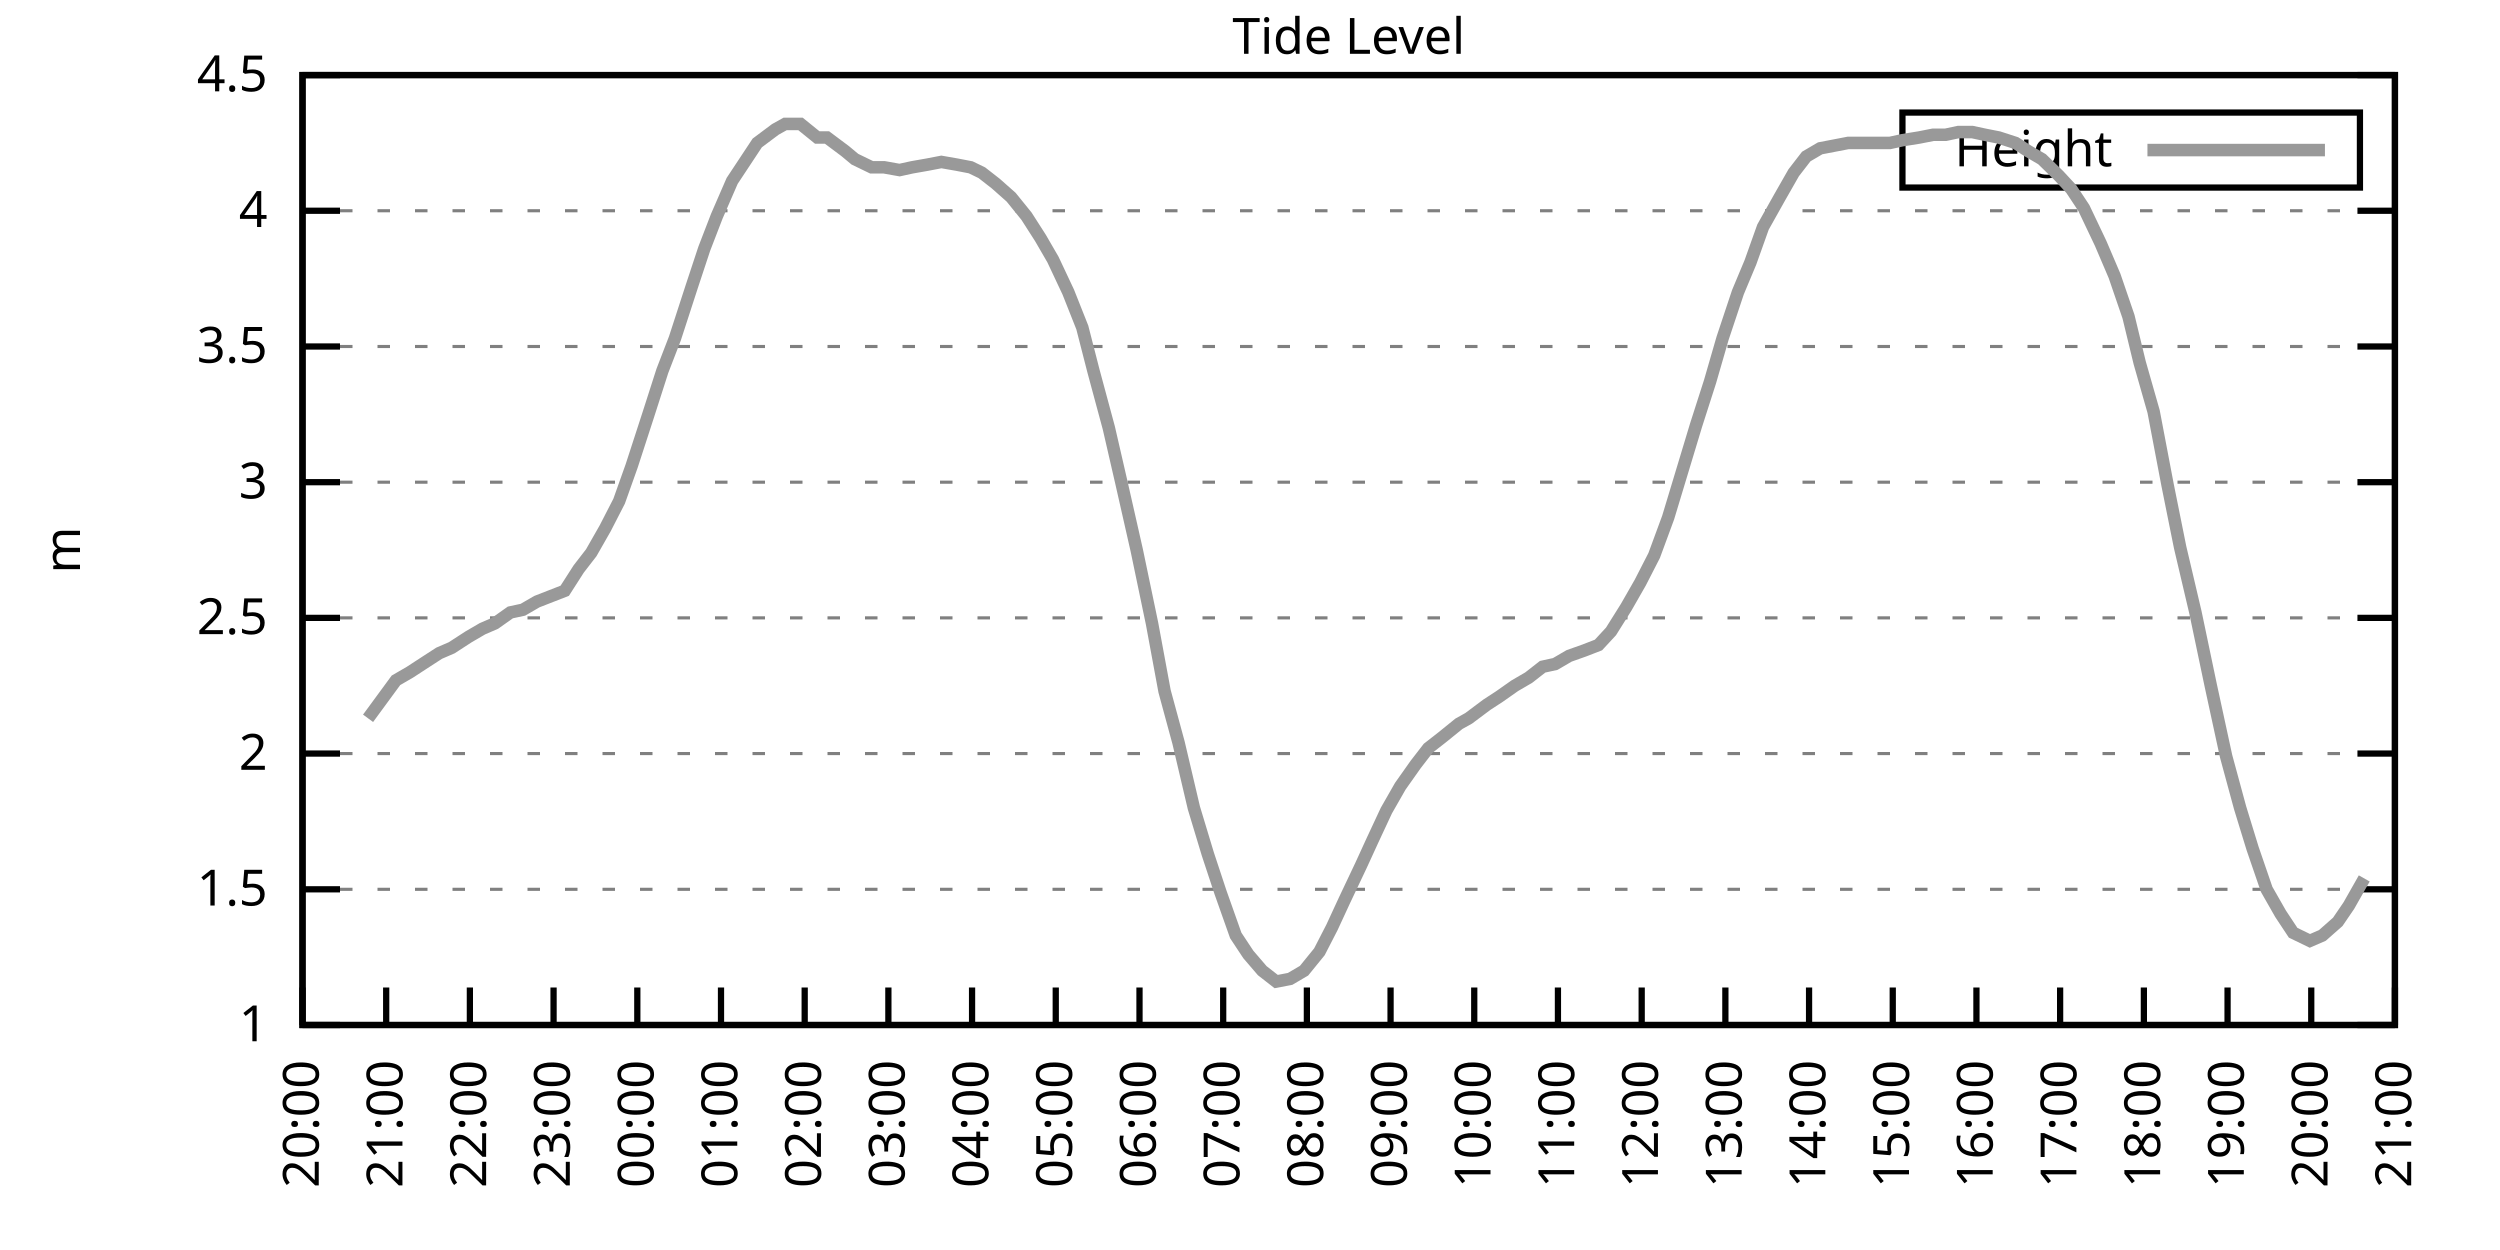
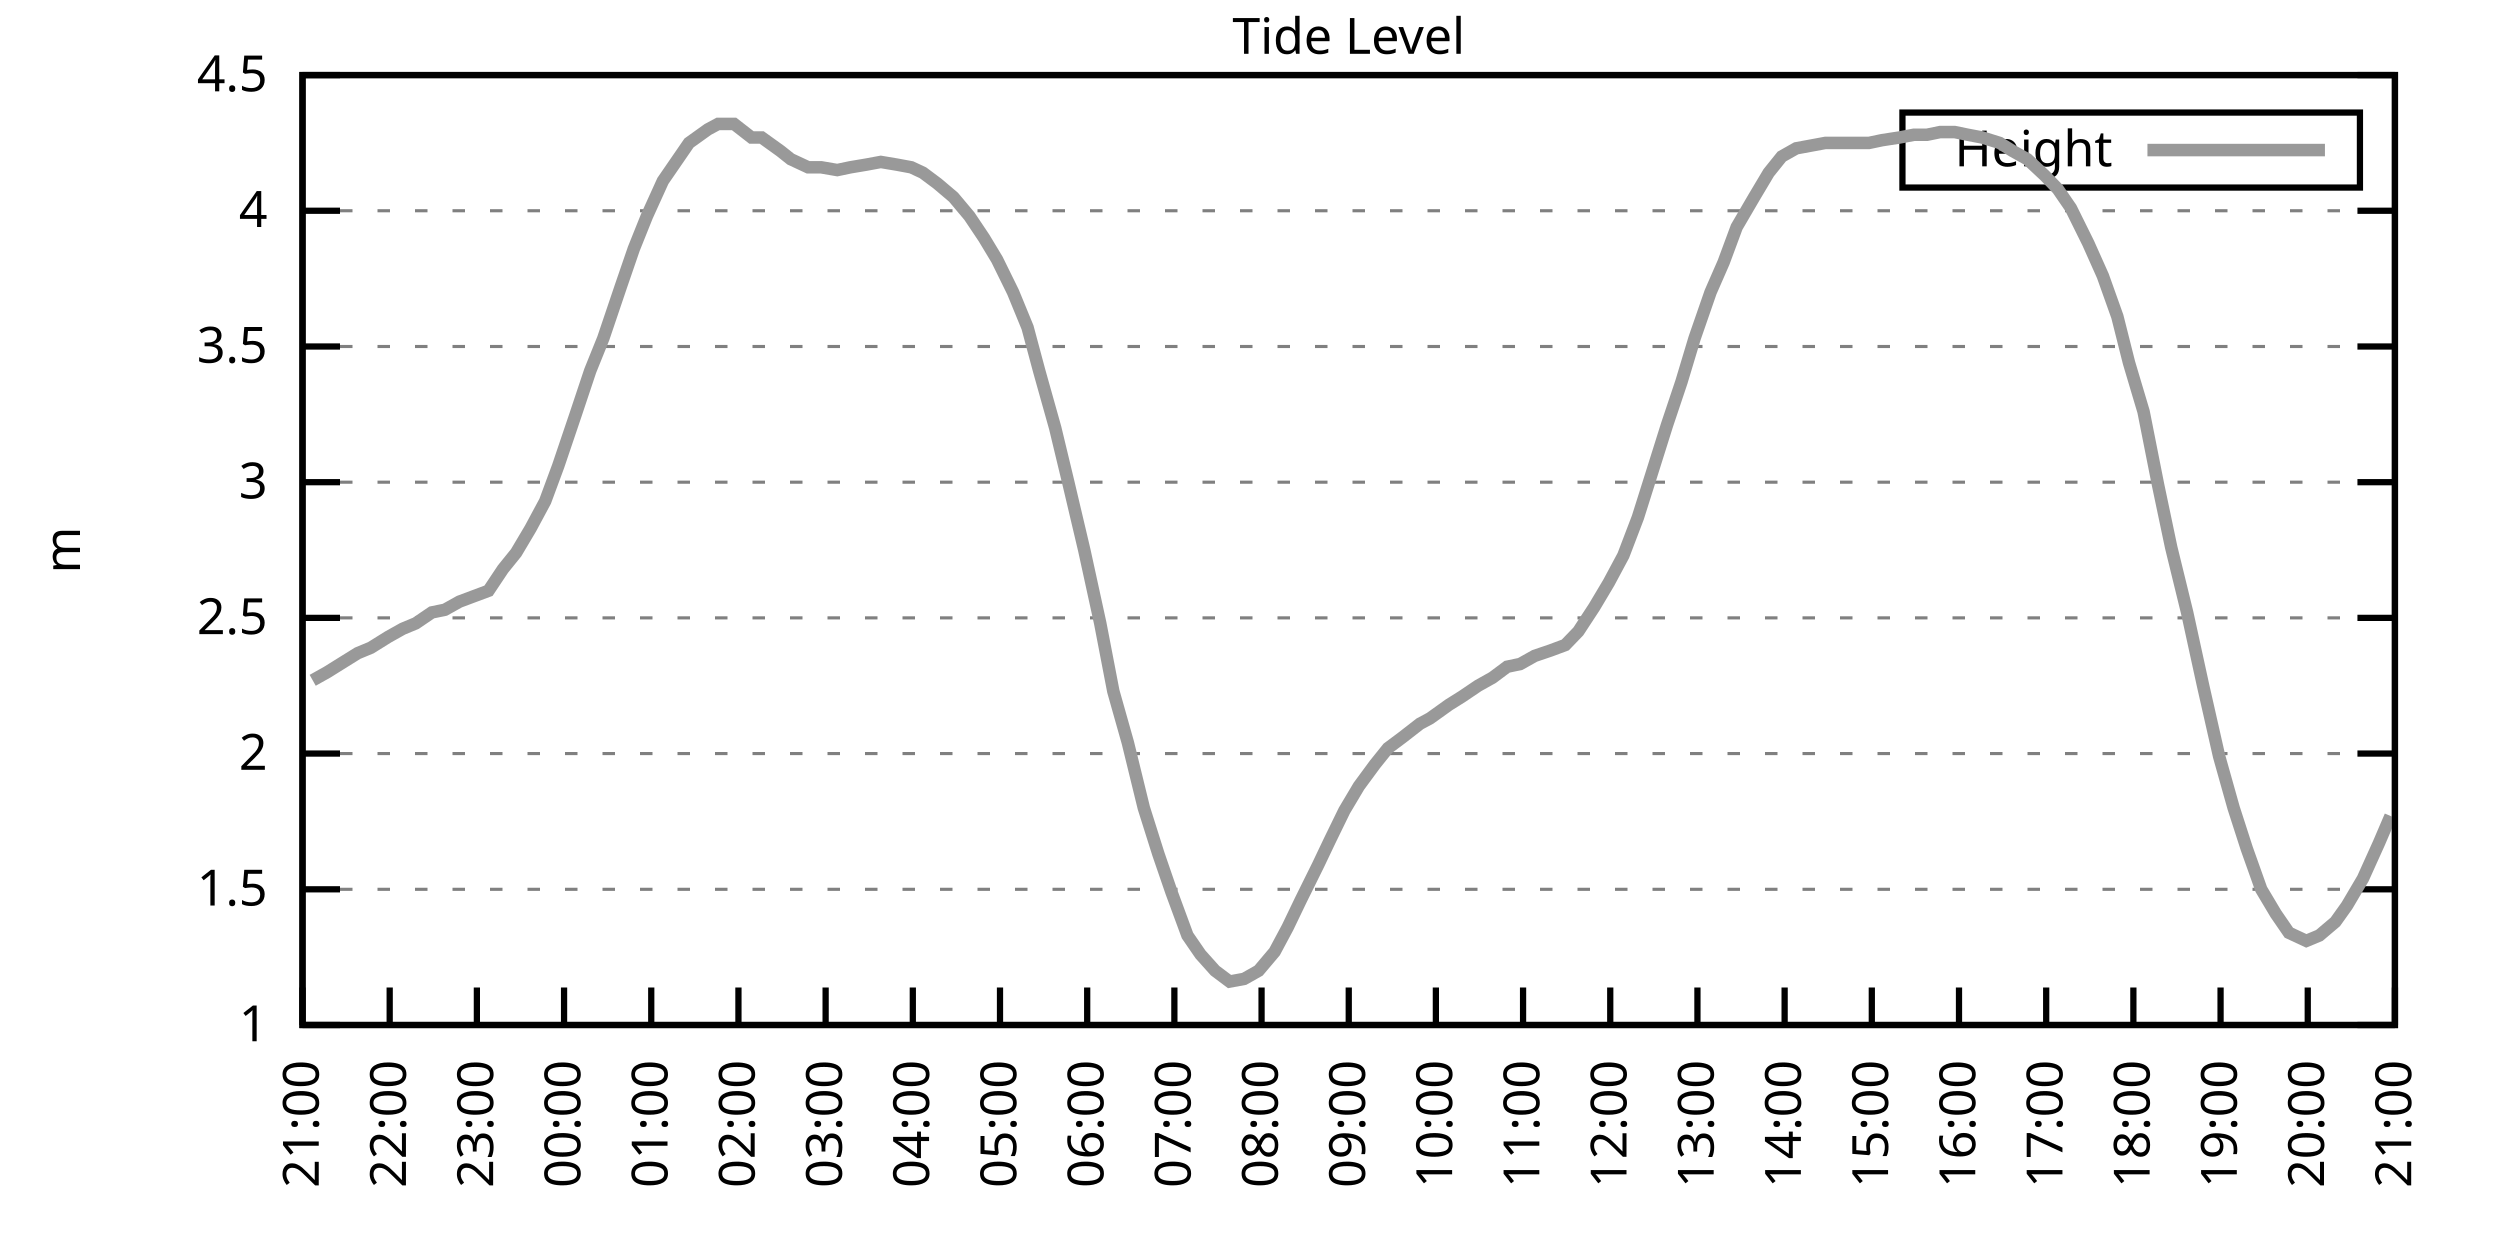
<svg xmlns="http://www.w3.org/2000/svg" xmlns:xlink="http://www.w3.org/1999/xlink" width="400" height="200" viewBox="0 0 400 200">
  <g id="gnuplot_canvas">
    <rect x="0" y="0" width="400" height="200" fill="none" />
    <defs>
      <circle id="gpDot" r="0.5" stroke-width="0.5" stroke="currentColor" />
      <path id="gpPt0" stroke-width="0.333" stroke="currentColor" d="M-1,0 h2 M0,-1 v2" />
      <path id="gpPt1" stroke-width="0.333" stroke="currentColor" d="M-1,-1 L1,1 M1,-1 L-1,1" />
      <path id="gpPt2" stroke-width="0.333" stroke="currentColor" d="M-1,0 L1,0 M0,-1 L0,1 M-1,-1 L1,1 M-1,1 L1,-1" />
      <rect id="gpPt3" stroke-width="0.333" stroke="currentColor" x="-1" y="-1" width="2" height="2" />
      <rect id="gpPt4" stroke-width="0.333" stroke="currentColor" fill="currentColor" x="-1" y="-1" width="2" height="2" />
      <circle id="gpPt5" stroke-width="0.333" stroke="currentColor" cx="0" cy="0" r="1" />
      <use xlink:href="#gpPt5" id="gpPt6" fill="currentColor" stroke="none" />
      <path id="gpPt7" stroke-width="0.333" stroke="currentColor" d="M0,-1.33 L-1.33,0.67 L1.33,0.67 z" />
      <use xlink:href="#gpPt7" id="gpPt8" fill="currentColor" stroke="none" />
      <use xlink:href="#gpPt7" id="gpPt9" stroke="currentColor" transform="rotate(180)" />
      <use xlink:href="#gpPt9" id="gpPt10" fill="currentColor" stroke="none" />
      <use xlink:href="#gpPt3" id="gpPt11" stroke="currentColor" transform="rotate(45)" />
      <use xlink:href="#gpPt11" id="gpPt12" fill="currentColor" stroke="none" />
      <path id="gpPt13" stroke-width="0.333" stroke="currentColor" d="M0,1.330 L1.265,0.411 L0.782,-1.067 L-0.782,-1.076 L-1.265,0.411 z" />
      <use xlink:href="#gpPt13" id="gpPt14" fill="currentColor" stroke="none" />
      <filter id="textbox" filterUnits="objectBoundingBox" x="0" y="0" height="1" width="1">
        <feFlood flood-color="white" flood-opacity="1" result="bgnd" />
        <feComposite in="SourceGraphic" in2="bgnd" operator="atop" />
      </filter>
      <filter id="greybox" filterUnits="objectBoundingBox" x="0" y="0" height="1" width="1">
        <feFlood flood-color="lightgrey" flood-opacity="1" result="grey" />
        <feComposite in="SourceGraphic" in2="grey" operator="atop" />
      </filter>
    </defs>
    <g fill="none" color="white" stroke="currentColor" stroke-width="1.00" stroke-linecap="butt" stroke-linejoin="miter">
</g>
    <g fill="none" color="black" stroke="currentColor" stroke-width="1.00" stroke-linecap="butt" stroke-linejoin="miter">
      <g stroke="none" shape-rendering="crispEdges">
        <polygon fill="rgb(255, 255, 255)" points="48.40,164.00 383.18,164.00 383.18,12.02 48.40,12.02 " />
      </g>
    </g>
    <g fill="none" color="black" stroke="currentColor" stroke-width="1.00" stroke-linecap="butt" stroke-linejoin="miter">
</g>
    <g fill="none" color="black" stroke="black" stroke-width="0.50" stroke-linecap="butt" stroke-linejoin="miter">
</g>
    <g fill="none" color="gray" stroke="currentColor" stroke-width="0.50" stroke-linecap="butt" stroke-linejoin="miter">
      <path stroke="gray" stroke-dasharray="2,4" class="gridline" d="M48.40,164.00 L383.19,164.00  " />
    </g>
    <g fill="none" color="gray" stroke="gray" stroke-width="1.00" stroke-linecap="butt" stroke-linejoin="miter">
</g>
    <g fill="none" color="black" stroke="currentColor" stroke-width="1.00" stroke-linecap="butt" stroke-linejoin="miter">
      <path stroke="black" d="M48.40,164.00 L54.40,164.00 M383.19,164.00 L377.19,164.00  " />
      <g transform="translate(42.80,166.60)" stroke="none" fill="black" font-family="Sans" font-size="8.00" text-anchor="end">
        <text>
          <tspan font-family="Sans"> 1</tspan>
        </text>
      </g>
    </g>
    <g fill="none" color="black" stroke="currentColor" stroke-width="1.00" stroke-linecap="butt" stroke-linejoin="miter">
</g>
    <g fill="none" color="black" stroke="black" stroke-width="0.50" stroke-linecap="butt" stroke-linejoin="miter">
</g>
    <g fill="none" color="gray" stroke="currentColor" stroke-width="0.50" stroke-linecap="butt" stroke-linejoin="miter">
      <path stroke="gray" stroke-dasharray="2,4" class="gridline" d="M48.40,142.29 L383.19,142.29  " />
    </g>
    <g fill="none" color="gray" stroke="gray" stroke-width="1.00" stroke-linecap="butt" stroke-linejoin="miter">
</g>
    <g fill="none" color="black" stroke="currentColor" stroke-width="1.00" stroke-linecap="butt" stroke-linejoin="miter">
      <path stroke="black" d="M48.40,142.29 L54.40,142.29 M383.19,142.29 L377.19,142.29  " />
      <g transform="translate(42.80,144.89)" stroke="none" fill="black" font-family="Sans" font-size="8.00" text-anchor="end">
        <text>
          <tspan font-family="Sans"> 1.5</tspan>
        </text>
      </g>
    </g>
    <g fill="none" color="black" stroke="currentColor" stroke-width="1.00" stroke-linecap="butt" stroke-linejoin="miter">
</g>
    <g fill="none" color="black" stroke="black" stroke-width="0.50" stroke-linecap="butt" stroke-linejoin="miter">
</g>
    <g fill="none" color="gray" stroke="currentColor" stroke-width="0.50" stroke-linecap="butt" stroke-linejoin="miter">
      <path stroke="gray" stroke-dasharray="2,4" class="gridline" d="M48.40,120.57 L383.19,120.57  " />
    </g>
    <g fill="none" color="gray" stroke="gray" stroke-width="1.00" stroke-linecap="butt" stroke-linejoin="miter">
</g>
    <g fill="none" color="black" stroke="currentColor" stroke-width="1.00" stroke-linecap="butt" stroke-linejoin="miter">
      <path stroke="black" d="M48.40,120.57 L54.40,120.57 M383.19,120.57 L377.19,120.57  " />
      <g transform="translate(42.80,123.17)" stroke="none" fill="black" font-family="Sans" font-size="8.00" text-anchor="end">
        <text>
          <tspan font-family="Sans"> 2</tspan>
        </text>
      </g>
    </g>
    <g fill="none" color="black" stroke="currentColor" stroke-width="1.00" stroke-linecap="butt" stroke-linejoin="miter">
</g>
    <g fill="none" color="black" stroke="black" stroke-width="0.50" stroke-linecap="butt" stroke-linejoin="miter">
</g>
    <g fill="none" color="gray" stroke="currentColor" stroke-width="0.50" stroke-linecap="butt" stroke-linejoin="miter">
      <path stroke="gray" stroke-dasharray="2,4" class="gridline" d="M48.40,98.86 L383.19,98.86  " />
    </g>
    <g fill="none" color="gray" stroke="gray" stroke-width="1.00" stroke-linecap="butt" stroke-linejoin="miter">
</g>
    <g fill="none" color="black" stroke="currentColor" stroke-width="1.00" stroke-linecap="butt" stroke-linejoin="miter">
      <path stroke="black" d="M48.40,98.86 L54.40,98.86 M383.19,98.86 L377.19,98.86  " />
      <g transform="translate(42.80,101.46)" stroke="none" fill="black" font-family="Sans" font-size="8.00" text-anchor="end">
        <text>
          <tspan font-family="Sans"> 2.5</tspan>
        </text>
      </g>
    </g>
    <g fill="none" color="black" stroke="currentColor" stroke-width="1.00" stroke-linecap="butt" stroke-linejoin="miter">
</g>
    <g fill="none" color="black" stroke="black" stroke-width="0.50" stroke-linecap="butt" stroke-linejoin="miter">
</g>
    <g fill="none" color="gray" stroke="currentColor" stroke-width="0.50" stroke-linecap="butt" stroke-linejoin="miter">
      <path stroke="gray" stroke-dasharray="2,4" class="gridline" d="M48.40,77.15 L383.19,77.15  " />
    </g>
    <g fill="none" color="gray" stroke="gray" stroke-width="1.00" stroke-linecap="butt" stroke-linejoin="miter">
</g>
    <g fill="none" color="black" stroke="currentColor" stroke-width="1.00" stroke-linecap="butt" stroke-linejoin="miter">
      <path stroke="black" d="M48.40,77.15 L54.40,77.15 M383.19,77.15 L377.19,77.15  " />
      <g transform="translate(42.80,79.75)" stroke="none" fill="black" font-family="Sans" font-size="8.00" text-anchor="end">
        <text>
          <tspan font-family="Sans"> 3</tspan>
        </text>
      </g>
    </g>
    <g fill="none" color="black" stroke="currentColor" stroke-width="1.00" stroke-linecap="butt" stroke-linejoin="miter">
</g>
    <g fill="none" color="black" stroke="black" stroke-width="0.50" stroke-linecap="butt" stroke-linejoin="miter">
</g>
    <g fill="none" color="gray" stroke="currentColor" stroke-width="0.50" stroke-linecap="butt" stroke-linejoin="miter">
      <path stroke="gray" stroke-dasharray="2,4" class="gridline" d="M48.40,55.44 L383.19,55.44  " />
    </g>
    <g fill="none" color="gray" stroke="gray" stroke-width="1.00" stroke-linecap="butt" stroke-linejoin="miter">
</g>
    <g fill="none" color="black" stroke="currentColor" stroke-width="1.00" stroke-linecap="butt" stroke-linejoin="miter">
      <path stroke="black" d="M48.40,55.44 L54.40,55.44 M383.19,55.44 L377.19,55.44  " />
      <g transform="translate(42.80,58.04)" stroke="none" fill="black" font-family="Sans" font-size="8.00" text-anchor="end">
        <text>
          <tspan font-family="Sans"> 3.5</tspan>
        </text>
      </g>
    </g>
    <g fill="none" color="black" stroke="currentColor" stroke-width="1.00" stroke-linecap="butt" stroke-linejoin="miter">
</g>
    <g fill="none" color="black" stroke="black" stroke-width="0.50" stroke-linecap="butt" stroke-linejoin="miter">
</g>
    <g fill="none" color="gray" stroke="currentColor" stroke-width="0.50" stroke-linecap="butt" stroke-linejoin="miter">
      <path stroke="gray" stroke-dasharray="2,4" class="gridline" d="M48.40,33.72 L383.19,33.72  " />
    </g>
    <g fill="none" color="gray" stroke="gray" stroke-width="1.00" stroke-linecap="butt" stroke-linejoin="miter">
</g>
    <g fill="none" color="black" stroke="currentColor" stroke-width="1.00" stroke-linecap="butt" stroke-linejoin="miter">
      <path stroke="black" d="M48.40,33.72 L54.40,33.72 M383.19,33.72 L377.19,33.72  " />
      <g transform="translate(42.80,36.32)" stroke="none" fill="black" font-family="Sans" font-size="8.00" text-anchor="end">
        <text>
          <tspan font-family="Sans"> 4</tspan>
        </text>
      </g>
    </g>
    <g fill="none" color="black" stroke="currentColor" stroke-width="1.00" stroke-linecap="butt" stroke-linejoin="miter">
</g>
    <g fill="none" color="black" stroke="black" stroke-width="0.50" stroke-linecap="butt" stroke-linejoin="miter">
</g>
    <g fill="none" color="gray" stroke="currentColor" stroke-width="0.50" stroke-linecap="butt" stroke-linejoin="miter">
      <path stroke="gray" stroke-dasharray="2,4" class="gridline" d="M48.40,12.01 L383.19,12.01  " />
    </g>
    <g fill="none" color="gray" stroke="gray" stroke-width="1.00" stroke-linecap="butt" stroke-linejoin="miter">
</g>
    <g fill="none" color="black" stroke="currentColor" stroke-width="1.00" stroke-linecap="butt" stroke-linejoin="miter">
      <path stroke="black" d="M48.40,12.01 L54.40,12.01 M383.19,12.01 L377.19,12.01  " />
      <g transform="translate(42.80,14.61)" stroke="none" fill="black" font-family="Sans" font-size="8.00" text-anchor="end">
        <text>
          <tspan font-family="Sans"> 4.5</tspan>
        </text>
      </g>
    </g>
    <g fill="none" color="black" stroke="currentColor" stroke-width="1.00" stroke-linecap="butt" stroke-linejoin="miter">
      <path stroke="black" d="M48.40,164.00 L48.40,158.00  " />
      <g transform="translate(51.00,169.60) rotate(270.00)" stroke="none" fill="black" font-family="Sans" font-size="8.00" text-anchor="end">
        <text>
-           <tspan font-family="Sans">20:00</tspan>
-         </text>
-       </g>
-     </g>
-     <g fill="none" color="black" stroke="currentColor" stroke-width="1.00" stroke-linecap="butt" stroke-linejoin="miter">
-       <path stroke="black" d="M61.79,164.00 L61.79,158.00  " />
-       <g transform="translate(64.39,169.60) rotate(270.00)" stroke="none" fill="black" font-family="Sans" font-size="8.00" text-anchor="end">
-         <text>
          <tspan font-family="Sans">21:00</tspan>
        </text>
      </g>
    </g>
    <g fill="none" color="black" stroke="currentColor" stroke-width="1.00" stroke-linecap="butt" stroke-linejoin="miter">
-       <path stroke="black" d="M75.18,164.00 L75.18,158.00  " />
-       <g transform="translate(77.78,169.60) rotate(270.00)" stroke="none" fill="black" font-family="Sans" font-size="8.00" text-anchor="end">
+       <path stroke="black" d="M62.35,164.00 L62.35,158.00  " />
+       <g transform="translate(64.95,169.60) rotate(270.00)" stroke="none" fill="black" font-family="Sans" font-size="8.00" text-anchor="end">
        <text>
          <tspan font-family="Sans">22:00</tspan>
        </text>
      </g>
    </g>
    <g fill="none" color="black" stroke="currentColor" stroke-width="1.00" stroke-linecap="butt" stroke-linejoin="miter">
-       <path stroke="black" d="M88.57,164.00 L88.57,158.00  " />
-       <g transform="translate(91.17,169.60) rotate(270.00)" stroke="none" fill="black" font-family="Sans" font-size="8.00" text-anchor="end">
+       <path stroke="black" d="M76.30,164.00 L76.30,158.00  " />
+       <g transform="translate(78.90,169.60) rotate(270.00)" stroke="none" fill="black" font-family="Sans" font-size="8.00" text-anchor="end">
        <text>
          <tspan font-family="Sans">23:00</tspan>
        </text>
      </g>
    </g>
    <g fill="none" color="black" stroke="currentColor" stroke-width="1.00" stroke-linecap="butt" stroke-linejoin="miter">
-       <path stroke="black" d="M101.97,164.00 L101.97,158.00  " />
-       <g transform="translate(104.57,169.60) rotate(270.00)" stroke="none" fill="black" font-family="Sans" font-size="8.00" text-anchor="end">
+       <path stroke="black" d="M90.25,164.00 L90.25,158.00  " />
+       <g transform="translate(92.85,169.60) rotate(270.00)" stroke="none" fill="black" font-family="Sans" font-size="8.00" text-anchor="end">
        <text>
          <tspan font-family="Sans">00:00</tspan>
        </text>
      </g>
    </g>
    <g fill="none" color="black" stroke="currentColor" stroke-width="1.00" stroke-linecap="butt" stroke-linejoin="miter">
-       <path stroke="black" d="M115.36,164.00 L115.36,158.00  " />
-       <g transform="translate(117.96,169.60) rotate(270.00)" stroke="none" fill="black" font-family="Sans" font-size="8.00" text-anchor="end">
+       <path stroke="black" d="M104.20,164.00 L104.20,158.00  " />
+       <g transform="translate(106.80,169.60) rotate(270.00)" stroke="none" fill="black" font-family="Sans" font-size="8.00" text-anchor="end">
        <text>
          <tspan font-family="Sans">01:00</tspan>
        </text>
      </g>
    </g>
    <g fill="none" color="black" stroke="currentColor" stroke-width="1.00" stroke-linecap="butt" stroke-linejoin="miter">
-       <path stroke="black" d="M128.75,164.00 L128.75,158.00  " />
-       <g transform="translate(131.35,169.60) rotate(270.00)" stroke="none" fill="black" font-family="Sans" font-size="8.00" text-anchor="end">
+       <path stroke="black" d="M118.15,164.00 L118.15,158.00  " />
+       <g transform="translate(120.75,169.60) rotate(270.00)" stroke="none" fill="black" font-family="Sans" font-size="8.00" text-anchor="end">
        <text>
          <tspan font-family="Sans">02:00</tspan>
        </text>
      </g>
    </g>
    <g fill="none" color="black" stroke="currentColor" stroke-width="1.00" stroke-linecap="butt" stroke-linejoin="miter">
-       <path stroke="black" d="M142.14,164.00 L142.14,158.00  " />
-       <g transform="translate(144.74,169.60) rotate(270.00)" stroke="none" fill="black" font-family="Sans" font-size="8.00" text-anchor="end">
+       <path stroke="black" d="M132.10,164.00 L132.10,158.00  " />
+       <g transform="translate(134.70,169.60) rotate(270.00)" stroke="none" fill="black" font-family="Sans" font-size="8.00" text-anchor="end">
        <text>
          <tspan font-family="Sans">03:00</tspan>
        </text>
      </g>
    </g>
    <g fill="none" color="black" stroke="currentColor" stroke-width="1.00" stroke-linecap="butt" stroke-linejoin="miter">
-       <path stroke="black" d="M155.53,164.00 L155.53,158.00  " />
-       <g transform="translate(158.13,169.60) rotate(270.00)" stroke="none" fill="black" font-family="Sans" font-size="8.00" text-anchor="end">
+       <path stroke="black" d="M146.05,164.00 L146.05,158.00  " />
+       <g transform="translate(148.65,169.60) rotate(270.00)" stroke="none" fill="black" font-family="Sans" font-size="8.00" text-anchor="end">
        <text>
          <tspan font-family="Sans">04:00</tspan>
        </text>
      </g>
    </g>
    <g fill="none" color="black" stroke="currentColor" stroke-width="1.00" stroke-linecap="butt" stroke-linejoin="miter">
-       <path stroke="black" d="M168.92,164.00 L168.92,158.00  " />
-       <g transform="translate(171.52,169.60) rotate(270.00)" stroke="none" fill="black" font-family="Sans" font-size="8.00" text-anchor="end">
+       <path stroke="black" d="M160.00,164.00 L160.00,158.00  " />
+       <g transform="translate(162.60,169.60) rotate(270.00)" stroke="none" fill="black" font-family="Sans" font-size="8.00" text-anchor="end">
        <text>
          <tspan font-family="Sans">05:00</tspan>
        </text>
      </g>
    </g>
    <g fill="none" color="black" stroke="currentColor" stroke-width="1.00" stroke-linecap="butt" stroke-linejoin="miter">
-       <path stroke="black" d="M182.32,164.00 L182.32,158.00  " />
-       <g transform="translate(184.92,169.60) rotate(270.00)" stroke="none" fill="black" font-family="Sans" font-size="8.00" text-anchor="end">
+       <path stroke="black" d="M173.95,164.00 L173.95,158.00  " />
+       <g transform="translate(176.55,169.60) rotate(270.00)" stroke="none" fill="black" font-family="Sans" font-size="8.00" text-anchor="end">
        <text>
          <tspan font-family="Sans">06:00</tspan>
        </text>
      </g>
    </g>
    <g fill="none" color="black" stroke="currentColor" stroke-width="1.00" stroke-linecap="butt" stroke-linejoin="miter">
-       <path stroke="black" d="M195.71,164.00 L195.71,158.00  " />
-       <g transform="translate(198.31,169.60) rotate(270.00)" stroke="none" fill="black" font-family="Sans" font-size="8.00" text-anchor="end">
+       <path stroke="black" d="M187.90,164.00 L187.90,158.00  " />
+       <g transform="translate(190.50,169.60) rotate(270.00)" stroke="none" fill="black" font-family="Sans" font-size="8.00" text-anchor="end">
        <text>
          <tspan font-family="Sans">07:00</tspan>
        </text>
      </g>
    </g>
    <g fill="none" color="black" stroke="currentColor" stroke-width="1.00" stroke-linecap="butt" stroke-linejoin="miter">
-       <path stroke="black" d="M209.10,164.00 L209.10,158.00  " />
-       <g transform="translate(211.70,169.60) rotate(270.00)" stroke="none" fill="black" font-family="Sans" font-size="8.00" text-anchor="end">
+       <path stroke="black" d="M201.85,164.00 L201.85,158.00  " />
+       <g transform="translate(204.45,169.60) rotate(270.00)" stroke="none" fill="black" font-family="Sans" font-size="8.00" text-anchor="end">
        <text>
          <tspan font-family="Sans">08:00</tspan>
        </text>
      </g>
    </g>
    <g fill="none" color="black" stroke="currentColor" stroke-width="1.00" stroke-linecap="butt" stroke-linejoin="miter">
-       <path stroke="black" d="M222.49,164.00 L222.49,158.00  " />
-       <g transform="translate(225.09,169.60) rotate(270.00)" stroke="none" fill="black" font-family="Sans" font-size="8.00" text-anchor="end">
+       <path stroke="black" d="M215.80,164.00 L215.80,158.00  " />
+       <g transform="translate(218.40,169.60) rotate(270.00)" stroke="none" fill="black" font-family="Sans" font-size="8.00" text-anchor="end">
        <text>
          <tspan font-family="Sans">09:00</tspan>
        </text>
      </g>
    </g>
    <g fill="none" color="black" stroke="currentColor" stroke-width="1.00" stroke-linecap="butt" stroke-linejoin="miter">
-       <path stroke="black" d="M235.88,164.00 L235.88,158.00  " />
-       <g transform="translate(238.48,169.60) rotate(270.00)" stroke="none" fill="black" font-family="Sans" font-size="8.00" text-anchor="end">
+       <path stroke="black" d="M229.74,164.00 L229.74,158.00  " />
+       <g transform="translate(232.34,169.60) rotate(270.00)" stroke="none" fill="black" font-family="Sans" font-size="8.00" text-anchor="end">
        <text>
          <tspan font-family="Sans">10:00</tspan>
        </text>
      </g>
    </g>
    <g fill="none" color="black" stroke="currentColor" stroke-width="1.00" stroke-linecap="butt" stroke-linejoin="miter">
-       <path stroke="black" d="M249.27,164.00 L249.27,158.00  " />
-       <g transform="translate(251.87,169.60) rotate(270.00)" stroke="none" fill="black" font-family="Sans" font-size="8.00" text-anchor="end">
+       <path stroke="black" d="M243.69,164.00 L243.69,158.00  " />
+       <g transform="translate(246.29,169.60) rotate(270.00)" stroke="none" fill="black" font-family="Sans" font-size="8.00" text-anchor="end">
        <text>
          <tspan font-family="Sans">11:00</tspan>
        </text>
      </g>
    </g>
    <g fill="none" color="black" stroke="currentColor" stroke-width="1.00" stroke-linecap="butt" stroke-linejoin="miter">
-       <path stroke="black" d="M262.67,164.00 L262.67,158.00  " />
-       <g transform="translate(265.27,169.60) rotate(270.00)" stroke="none" fill="black" font-family="Sans" font-size="8.00" text-anchor="end">
+       <path stroke="black" d="M257.64,164.00 L257.64,158.00  " />
+       <g transform="translate(260.24,169.60) rotate(270.00)" stroke="none" fill="black" font-family="Sans" font-size="8.00" text-anchor="end">
        <text>
          <tspan font-family="Sans">12:00</tspan>
        </text>
      </g>
    </g>
    <g fill="none" color="black" stroke="currentColor" stroke-width="1.00" stroke-linecap="butt" stroke-linejoin="miter">
-       <path stroke="black" d="M276.06,164.00 L276.06,158.00  " />
-       <g transform="translate(278.66,169.60) rotate(270.00)" stroke="none" fill="black" font-family="Sans" font-size="8.00" text-anchor="end">
+       <path stroke="black" d="M271.59,164.00 L271.59,158.00  " />
+       <g transform="translate(274.19,169.60) rotate(270.00)" stroke="none" fill="black" font-family="Sans" font-size="8.00" text-anchor="end">
        <text>
          <tspan font-family="Sans">13:00</tspan>
        </text>
      </g>
    </g>
    <g fill="none" color="black" stroke="currentColor" stroke-width="1.00" stroke-linecap="butt" stroke-linejoin="miter">
-       <path stroke="black" d="M289.45,164.00 L289.45,158.00  " />
-       <g transform="translate(292.05,169.60) rotate(270.00)" stroke="none" fill="black" font-family="Sans" font-size="8.00" text-anchor="end">
+       <path stroke="black" d="M285.54,164.00 L285.54,158.00  " />
+       <g transform="translate(288.14,169.60) rotate(270.00)" stroke="none" fill="black" font-family="Sans" font-size="8.00" text-anchor="end">
        <text>
          <tspan font-family="Sans">14:00</tspan>
        </text>
      </g>
    </g>
    <g fill="none" color="black" stroke="currentColor" stroke-width="1.00" stroke-linecap="butt" stroke-linejoin="miter">
-       <path stroke="black" d="M302.84,164.00 L302.84,158.00  " />
-       <g transform="translate(305.44,169.60) rotate(270.00)" stroke="none" fill="black" font-family="Sans" font-size="8.00" text-anchor="end">
+       <path stroke="black" d="M299.49,164.00 L299.49,158.00  " />
+       <g transform="translate(302.09,169.60) rotate(270.00)" stroke="none" fill="black" font-family="Sans" font-size="8.00" text-anchor="end">
        <text>
          <tspan font-family="Sans">15:00</tspan>
        </text>
      </g>
    </g>
    <g fill="none" color="black" stroke="currentColor" stroke-width="1.00" stroke-linecap="butt" stroke-linejoin="miter">
-       <path stroke="black" d="M316.23,164.00 L316.23,158.00  " />
-       <g transform="translate(318.83,169.60) rotate(270.00)" stroke="none" fill="black" font-family="Sans" font-size="8.00" text-anchor="end">
+       <path stroke="black" d="M313.44,164.00 L313.44,158.00  " />
+       <g transform="translate(316.04,169.60) rotate(270.00)" stroke="none" fill="black" font-family="Sans" font-size="8.00" text-anchor="end">
        <text>
          <tspan font-family="Sans">16:00</tspan>
        </text>
      </g>
    </g>
    <g fill="none" color="black" stroke="currentColor" stroke-width="1.00" stroke-linecap="butt" stroke-linejoin="miter">
-       <path stroke="black" d="M329.62,164.00 L329.62,158.00  " />
-       <g transform="translate(332.22,169.60) rotate(270.00)" stroke="none" fill="black" font-family="Sans" font-size="8.00" text-anchor="end">
+       <path stroke="black" d="M327.39,164.00 L327.39,158.00  " />
+       <g transform="translate(329.99,169.60) rotate(270.00)" stroke="none" fill="black" font-family="Sans" font-size="8.00" text-anchor="end">
        <text>
          <tspan font-family="Sans">17:00</tspan>
        </text>
      </g>
    </g>
    <g fill="none" color="black" stroke="currentColor" stroke-width="1.00" stroke-linecap="butt" stroke-linejoin="miter">
-       <path stroke="black" d="M343.02,164.00 L343.02,158.00  " />
-       <g transform="translate(345.62,169.60) rotate(270.00)" stroke="none" fill="black" font-family="Sans" font-size="8.00" text-anchor="end">
+       <path stroke="black" d="M341.34,164.00 L341.34,158.00  " />
+       <g transform="translate(343.94,169.60) rotate(270.00)" stroke="none" fill="black" font-family="Sans" font-size="8.00" text-anchor="end">
        <text>
          <tspan font-family="Sans">18:00</tspan>
        </text>
      </g>
    </g>
    <g fill="none" color="black" stroke="currentColor" stroke-width="1.00" stroke-linecap="butt" stroke-linejoin="miter">
-       <path stroke="black" d="M356.41,164.00 L356.41,158.00  " />
-       <g transform="translate(359.01,169.60) rotate(270.00)" stroke="none" fill="black" font-family="Sans" font-size="8.00" text-anchor="end">
+       <path stroke="black" d="M355.29,164.00 L355.29,158.00  " />
+       <g transform="translate(357.89,169.60) rotate(270.00)" stroke="none" fill="black" font-family="Sans" font-size="8.00" text-anchor="end">
        <text>
          <tspan font-family="Sans">19:00</tspan>
        </text>
      </g>
    </g>
    <g fill="none" color="black" stroke="currentColor" stroke-width="1.00" stroke-linecap="butt" stroke-linejoin="miter">
-       <path stroke="black" d="M369.80,164.00 L369.80,158.00  " />
-       <g transform="translate(372.40,169.60) rotate(270.00)" stroke="none" fill="black" font-family="Sans" font-size="8.00" text-anchor="end">
+       <path stroke="black" d="M369.24,164.00 L369.24,158.00  " />
+       <g transform="translate(371.84,169.60) rotate(270.00)" stroke="none" fill="black" font-family="Sans" font-size="8.00" text-anchor="end">
        <text>
          <tspan font-family="Sans">20:00</tspan>
        </text>
      </g>
    </g>
    <g fill="none" color="black" stroke="currentColor" stroke-width="1.00" stroke-linecap="butt" stroke-linejoin="miter">
      <path stroke="black" d="M383.19,164.00 L383.19,158.00  " />
      <g transform="translate(385.79,169.60) rotate(270.00)" stroke="none" fill="black" font-family="Sans" font-size="8.00" text-anchor="end">
        <text>
          <tspan font-family="Sans">21:00</tspan>
        </text>
      </g>
    </g>
    <g fill="none" color="black" stroke="currentColor" stroke-width="1.00" stroke-linecap="butt" stroke-linejoin="miter">
</g>
    <g fill="none" color="black" stroke="currentColor" stroke-width="1.00" stroke-linecap="butt" stroke-linejoin="miter">
      <path stroke="black" d="M48.40,12.01 L48.40,164.00 L383.19,164.00 L383.19,12.01 L48.40,12.01 Z  " />
    </g>
    <g fill="none" color="black" stroke="currentColor" stroke-width="1.00" stroke-linecap="butt" stroke-linejoin="miter">
</g>
    <g fill="none" color="black" stroke="currentColor" stroke-width="1.00" stroke-linecap="butt" stroke-linejoin="miter">
      <path stroke="black" d="M304.39,30.01 L304.39,18.01 L377.59,18.01 L377.59,30.01 L304.39,30.01 Z  " />
    </g>
    <g id="Tide_level_plot_1">
      <g fill="none" color="white" stroke="black" stroke-width="2.00" stroke-linecap="butt" stroke-linejoin="miter">
</g>
      <g fill="none" color="black" stroke="currentColor" stroke-width="2.00" stroke-linecap="butt" stroke-linejoin="miter">
        <g transform="translate(337.99,26.61)" stroke="none" fill="black" font-family="Sans" font-size="8.00" text-anchor="end">
          <text>
            <tspan font-family="Sans">Height</tspan>
          </text>
        </g>
      </g>
      <g fill="none" color="black" stroke="currentColor" stroke-width="2.00" stroke-linecap="butt" stroke-linejoin="miter">
-         <path stroke="rgb(153, 153, 153)" d="M343.59,24.01 L371.99,24.01 M58.89,114.93 L61.12,111.89 L63.35,108.85 L65.59,107.55 L68.26,105.81 L70.27,104.51   L72.28,103.64 L74.96,101.90 L77.19,100.60 L79.20,99.73 L81.66,97.99 L83.66,97.56 L85.90,96.26 L88.13,95.39   L90.36,94.52 L92.59,91.04 L94.60,88.44 L96.83,84.53 L99.06,80.19 L101.07,74.54 L103.75,66.29 L105.98,59.34   L107.99,54.13 L110.67,45.88 L112.68,39.80 L114.69,34.59 L117.14,28.95 L119.15,25.91 L121.16,22.87 L124.06,20.70   L125.62,19.83 L128.08,19.83 L130.76,22.00 L132.32,22.00 L135.22,24.17 L136.78,25.47 L139.46,26.77 L141.47,26.77   L143.93,27.21 L145.94,26.77 L148.39,26.34 L150.62,25.91 L153.08,26.34 L155.31,26.77 L157.10,27.64 L159.33,29.38   L161.78,31.55 L164.24,34.59 L166.47,38.07 L168.48,41.54 L170.93,46.75 L173.17,52.40 L174.95,59.34 L177.41,68.46   L179.41,77.15 L181.87,88.00 L184.32,99.73 L186.33,110.59 L188.57,118.84 L191.02,129.26 L193.25,136.64 L195.26,142.72   L197.72,149.67 L199.73,152.71 L201.96,155.31 L204.19,157.05 L206.42,156.62 L208.65,155.31 L211.11,152.28 L213.12,148.37   L215.13,144.02 L217.80,138.38 L219.59,134.47 L221.82,129.69 L224.05,125.79 L226.51,122.31 L228.52,119.71 L230.75,117.97   L233.43,115.80 L234.99,114.93 L237.89,112.76 L239.90,111.45 L242.36,109.72 L244.59,108.42 L246.82,106.68 L248.83,106.24   L251.06,104.94 L253.51,104.07 L255.75,103.20 L257.76,101.03 L260.21,97.12 L262.44,93.22 L264.67,88.87 L266.91,82.79   L269.14,75.41 L271.37,68.03 L273.60,61.08 L275.61,54.13 L278.07,46.75 L280.07,41.97 L282.08,36.33 L284.76,31.55   L286.99,27.64 L289.00,25.04 L291.23,23.73 L293.47,23.30 L295.70,22.87 L297.93,22.87 L299.94,22.87 L302.39,22.87   L304.40,22.43 L307.08,22.00 L309.31,21.56 L311.32,21.56 L313.33,21.13 L315.56,21.13 L317.57,21.56 L319.80,22.00   L322.48,22.87 L324.49,24.17 L326.72,25.47 L329.40,28.08 L331.41,30.25 L333.42,33.29 L336.10,38.93 L338.33,44.15   L340.56,50.66 L342.35,58.04 L344.58,65.86 L346.81,77.58 L348.82,87.57 L351.27,97.99 L353.73,109.72 L356.18,121.01   L358.42,129.26 L360.42,135.77 L362.66,142.29 L364.89,146.20 L366.90,149.24 L369.58,150.54 L371.58,149.67 L374.04,147.50   L375.82,144.89 L378.28,140.55  " />
+         <path stroke="rgb(153, 153, 153)" d="M343.59,24.01 L371.99,24.01 M50.03,108.85 L52.35,107.55 L55.14,105.81 L57.23,104.51 L59.33,103.64 L62.12,101.90   L64.44,100.60 L66.53,99.73 L69.09,97.99 L71.18,97.56 L73.51,96.26 L75.83,95.39 L78.16,94.52 L80.48,91.04   L82.58,88.44 L84.90,84.53 L87.23,80.19 L89.32,74.54 L92.11,66.29 L94.43,59.34 L96.53,54.13 L99.32,45.88   L101.41,39.80 L103.50,34.59 L106.06,28.95 L108.15,25.91 L110.24,22.87 L113.27,20.70 L114.89,19.83 L117.45,19.83   L120.24,22.00 L121.87,22.00 L124.89,24.17 L126.52,25.47 L129.31,26.77 L131.40,26.77 L133.96,27.21 L136.05,26.77   L138.61,26.34 L140.93,25.91 L143.49,26.34 L145.81,26.77 L147.67,27.64 L150.00,29.38 L152.56,31.55 L155.11,34.59   L157.44,38.07 L159.53,41.54 L162.09,46.75 L164.41,52.40 L166.27,59.34 L168.83,68.46 L170.92,77.15 L173.48,88.00   L176.04,99.73 L178.13,110.59 L180.46,118.84 L183.01,129.26 L185.34,136.64 L187.43,142.72 L189.99,149.67 L192.08,152.71   L194.41,155.31 L196.73,157.05 L199.06,156.62 L201.38,155.31 L203.94,152.28 L206.03,148.37 L208.12,144.02 L210.91,138.38   L212.77,134.47 L215.10,129.69 L217.42,125.79 L219.98,122.31 L222.07,119.71 L224.40,117.97 L227.19,115.80 L228.81,114.93   L231.84,112.76 L233.93,111.45 L236.49,109.72 L238.81,108.42 L241.14,106.68 L243.23,106.24 L245.55,104.94 L248.11,104.07   L250.44,103.20 L252.53,101.03 L255.09,97.12 L257.41,93.22 L259.74,88.87 L262.06,82.79 L264.39,75.41 L266.71,68.03   L269.04,61.08 L271.13,54.13 L273.69,46.75 L275.78,41.97 L277.87,36.33 L280.66,31.55 L282.99,27.64 L285.08,25.04   L287.40,23.73 L289.73,23.30 L292.05,22.87 L294.38,22.87 L296.47,22.87 L299.03,22.87 L301.12,22.43 L303.91,22.00   L306.23,21.56 L308.33,21.56 L310.42,21.13 L312.74,21.13 L314.84,21.56 L317.16,22.00 L319.95,22.87 L322.04,24.17   L324.37,25.47 L327.16,28.08 L329.25,30.25 L331.34,33.29 L334.13,38.93 L336.46,44.15 L338.78,50.66 L340.64,58.04   L342.97,65.86 L345.29,77.58 L347.39,87.57 L349.94,97.99 L352.50,109.72 L355.06,121.01 L357.38,129.26 L359.48,135.77   L361.80,142.29 L364.13,146.20 L366.22,149.24 L369.01,150.54 L371.10,149.67 L373.66,147.50 L375.52,144.89 L378.08,140.55   L380.63,134.90 L382.49,130.56  " />
      </g>
    </g>
    <g fill="none" color="black" stroke="currentColor" stroke-width="2.00" stroke-linecap="butt" stroke-linejoin="miter">
</g>
    <g fill="none" color="black" stroke="black" stroke-width="1.00" stroke-linecap="butt" stroke-linejoin="miter">
</g>
    <g fill="none" color="black" stroke="currentColor" stroke-width="1.00" stroke-linecap="butt" stroke-linejoin="miter">
      <path stroke="black" d="M48.40,12.01 L48.40,164.00 L383.19,164.00 L383.19,12.01 L48.40,12.01 Z  " />
      <g transform="translate(12.80,88.01) rotate(270.00)" stroke="none" fill="black" font-family="Sans" font-size="8.00" text-anchor="middle">
        <text>
          <tspan font-family="Sans">m</tspan>
        </text>
      </g>
    </g>
    <g fill="none" color="black" stroke="currentColor" stroke-width="1.00" stroke-linecap="butt" stroke-linejoin="miter">
</g>
    <g fill="none" color="black" stroke="currentColor" stroke-width="1.00" stroke-linecap="butt" stroke-linejoin="miter">
      <g transform="translate(215.79,8.61)" stroke="none" fill="black" font-family="Sans" font-size="8.00" text-anchor="middle">
        <text>
          <tspan font-family="Sans">Tide Level</tspan>
        </text>
      </g>
    </g>
    <g fill="none" color="black" stroke="currentColor" stroke-width="1.00" stroke-linecap="butt" stroke-linejoin="miter">
</g>
  </g>
</svg>
